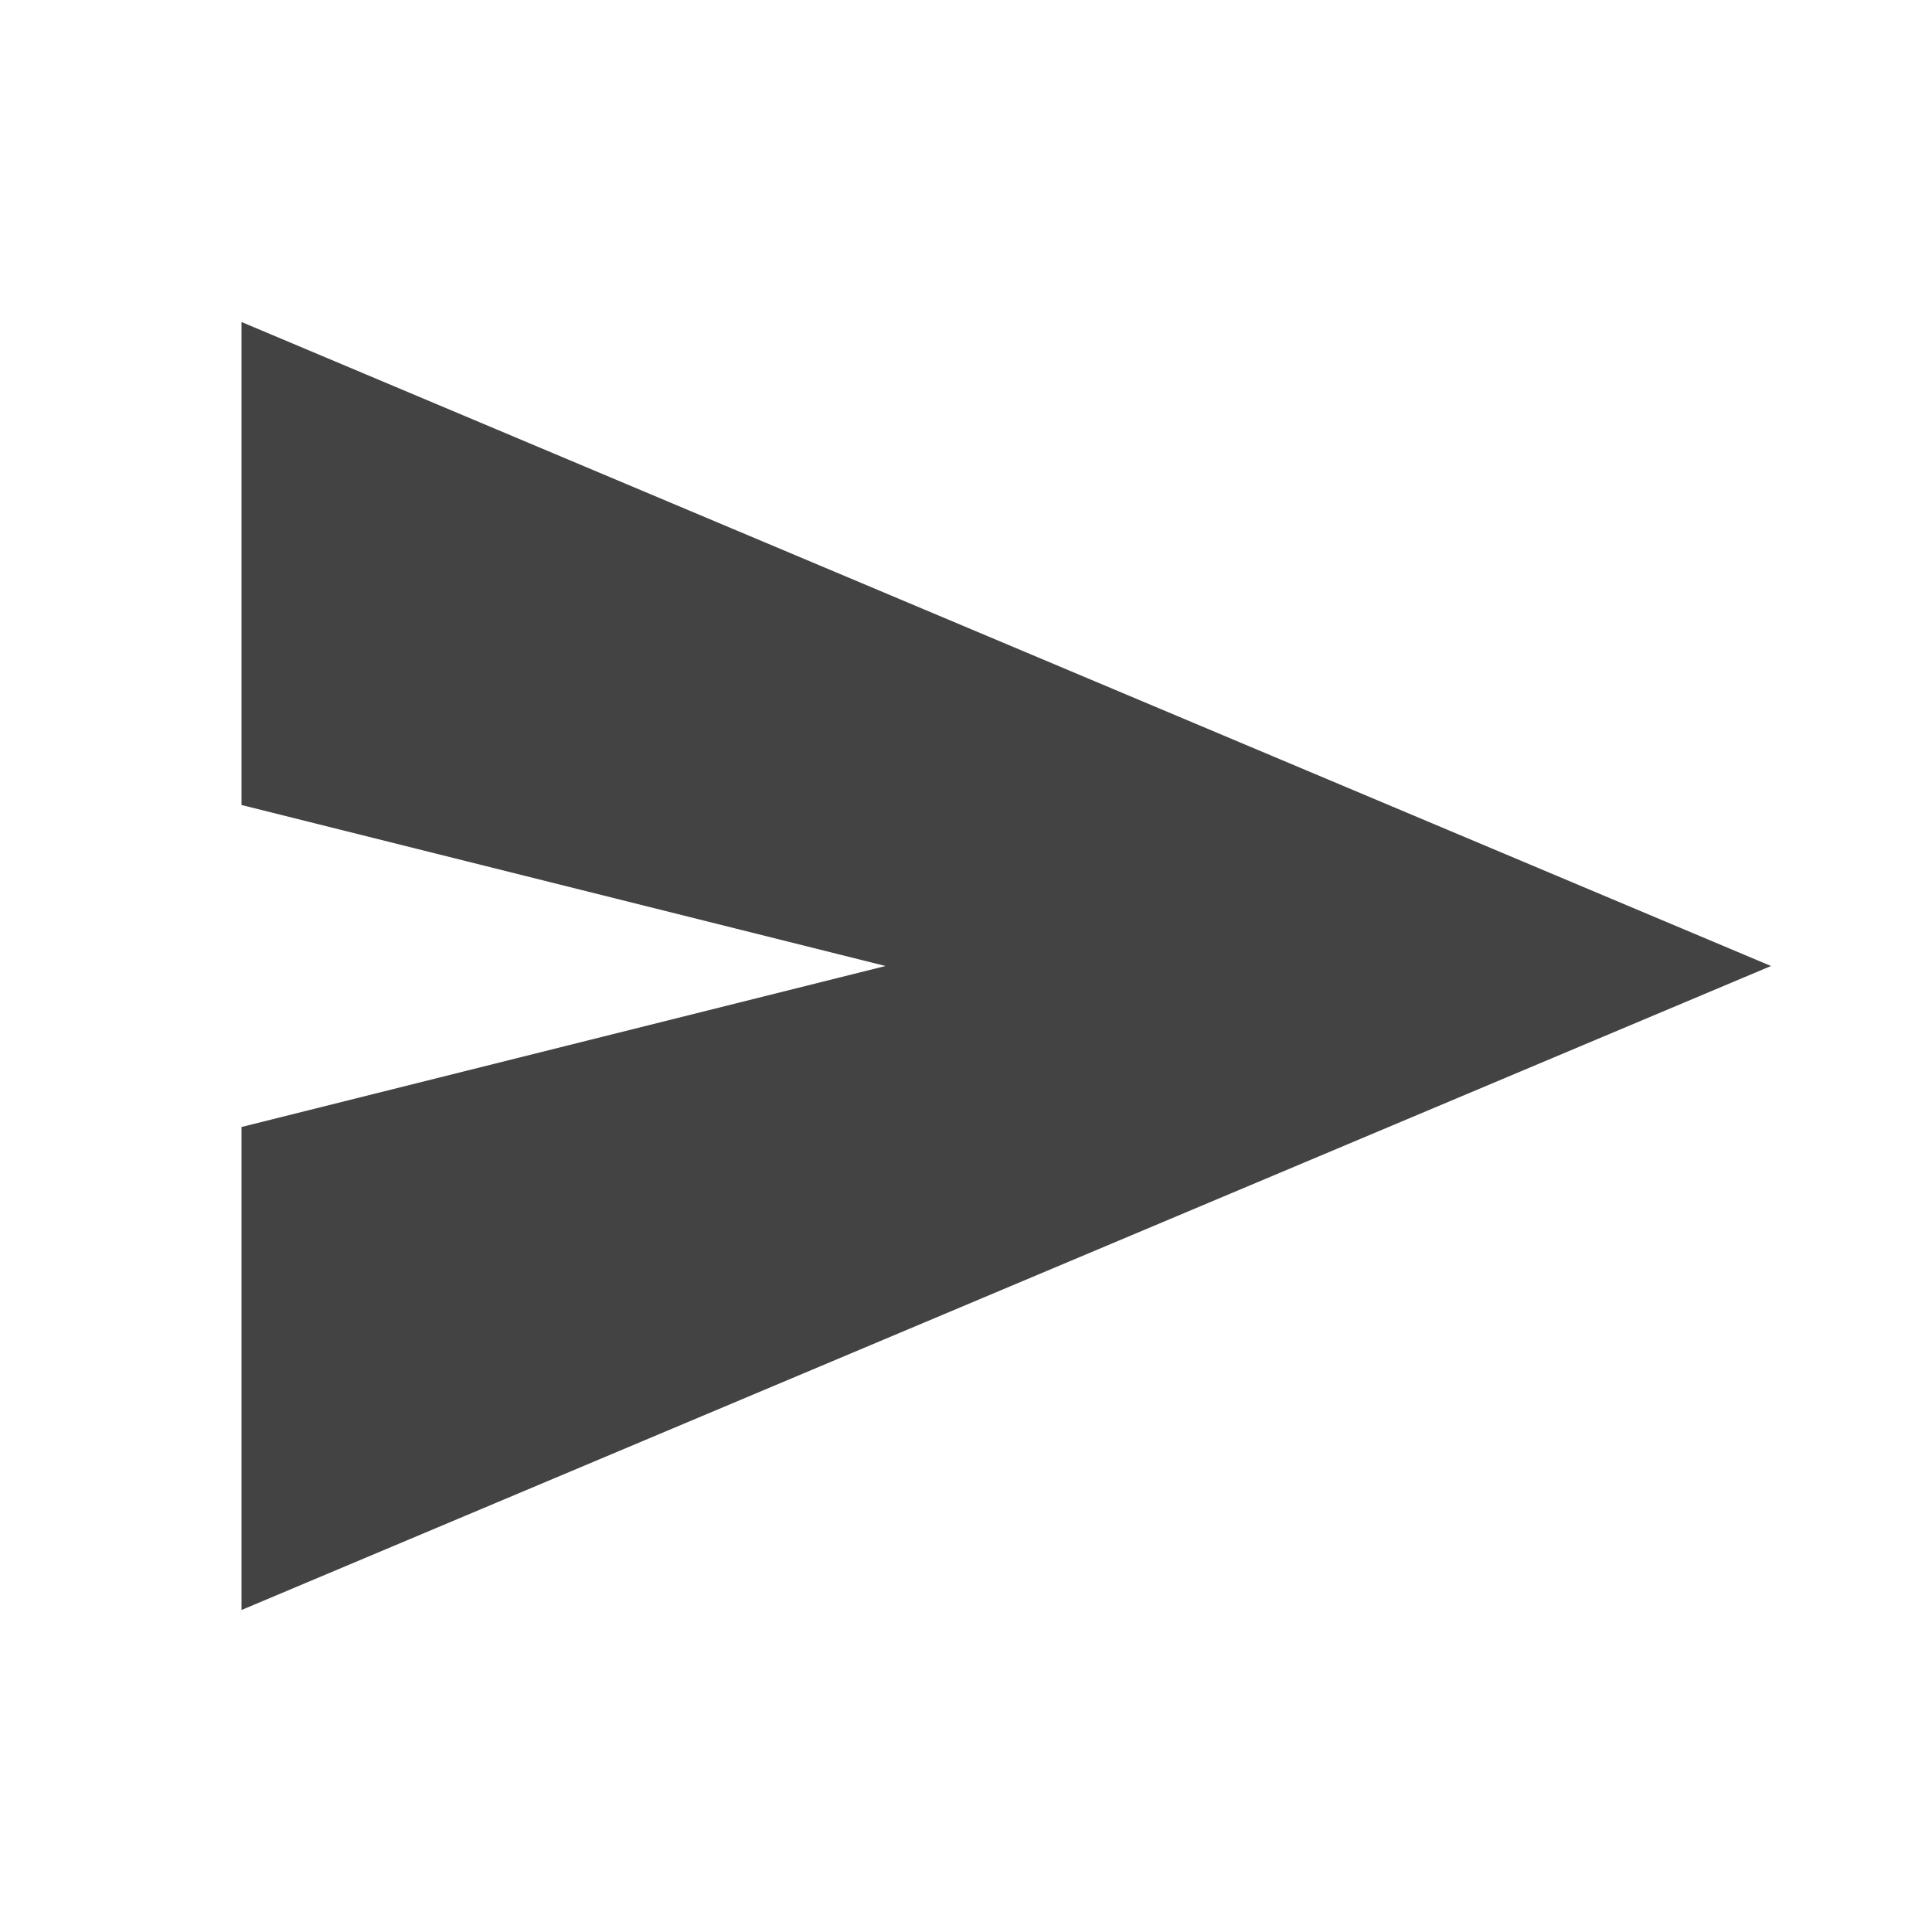
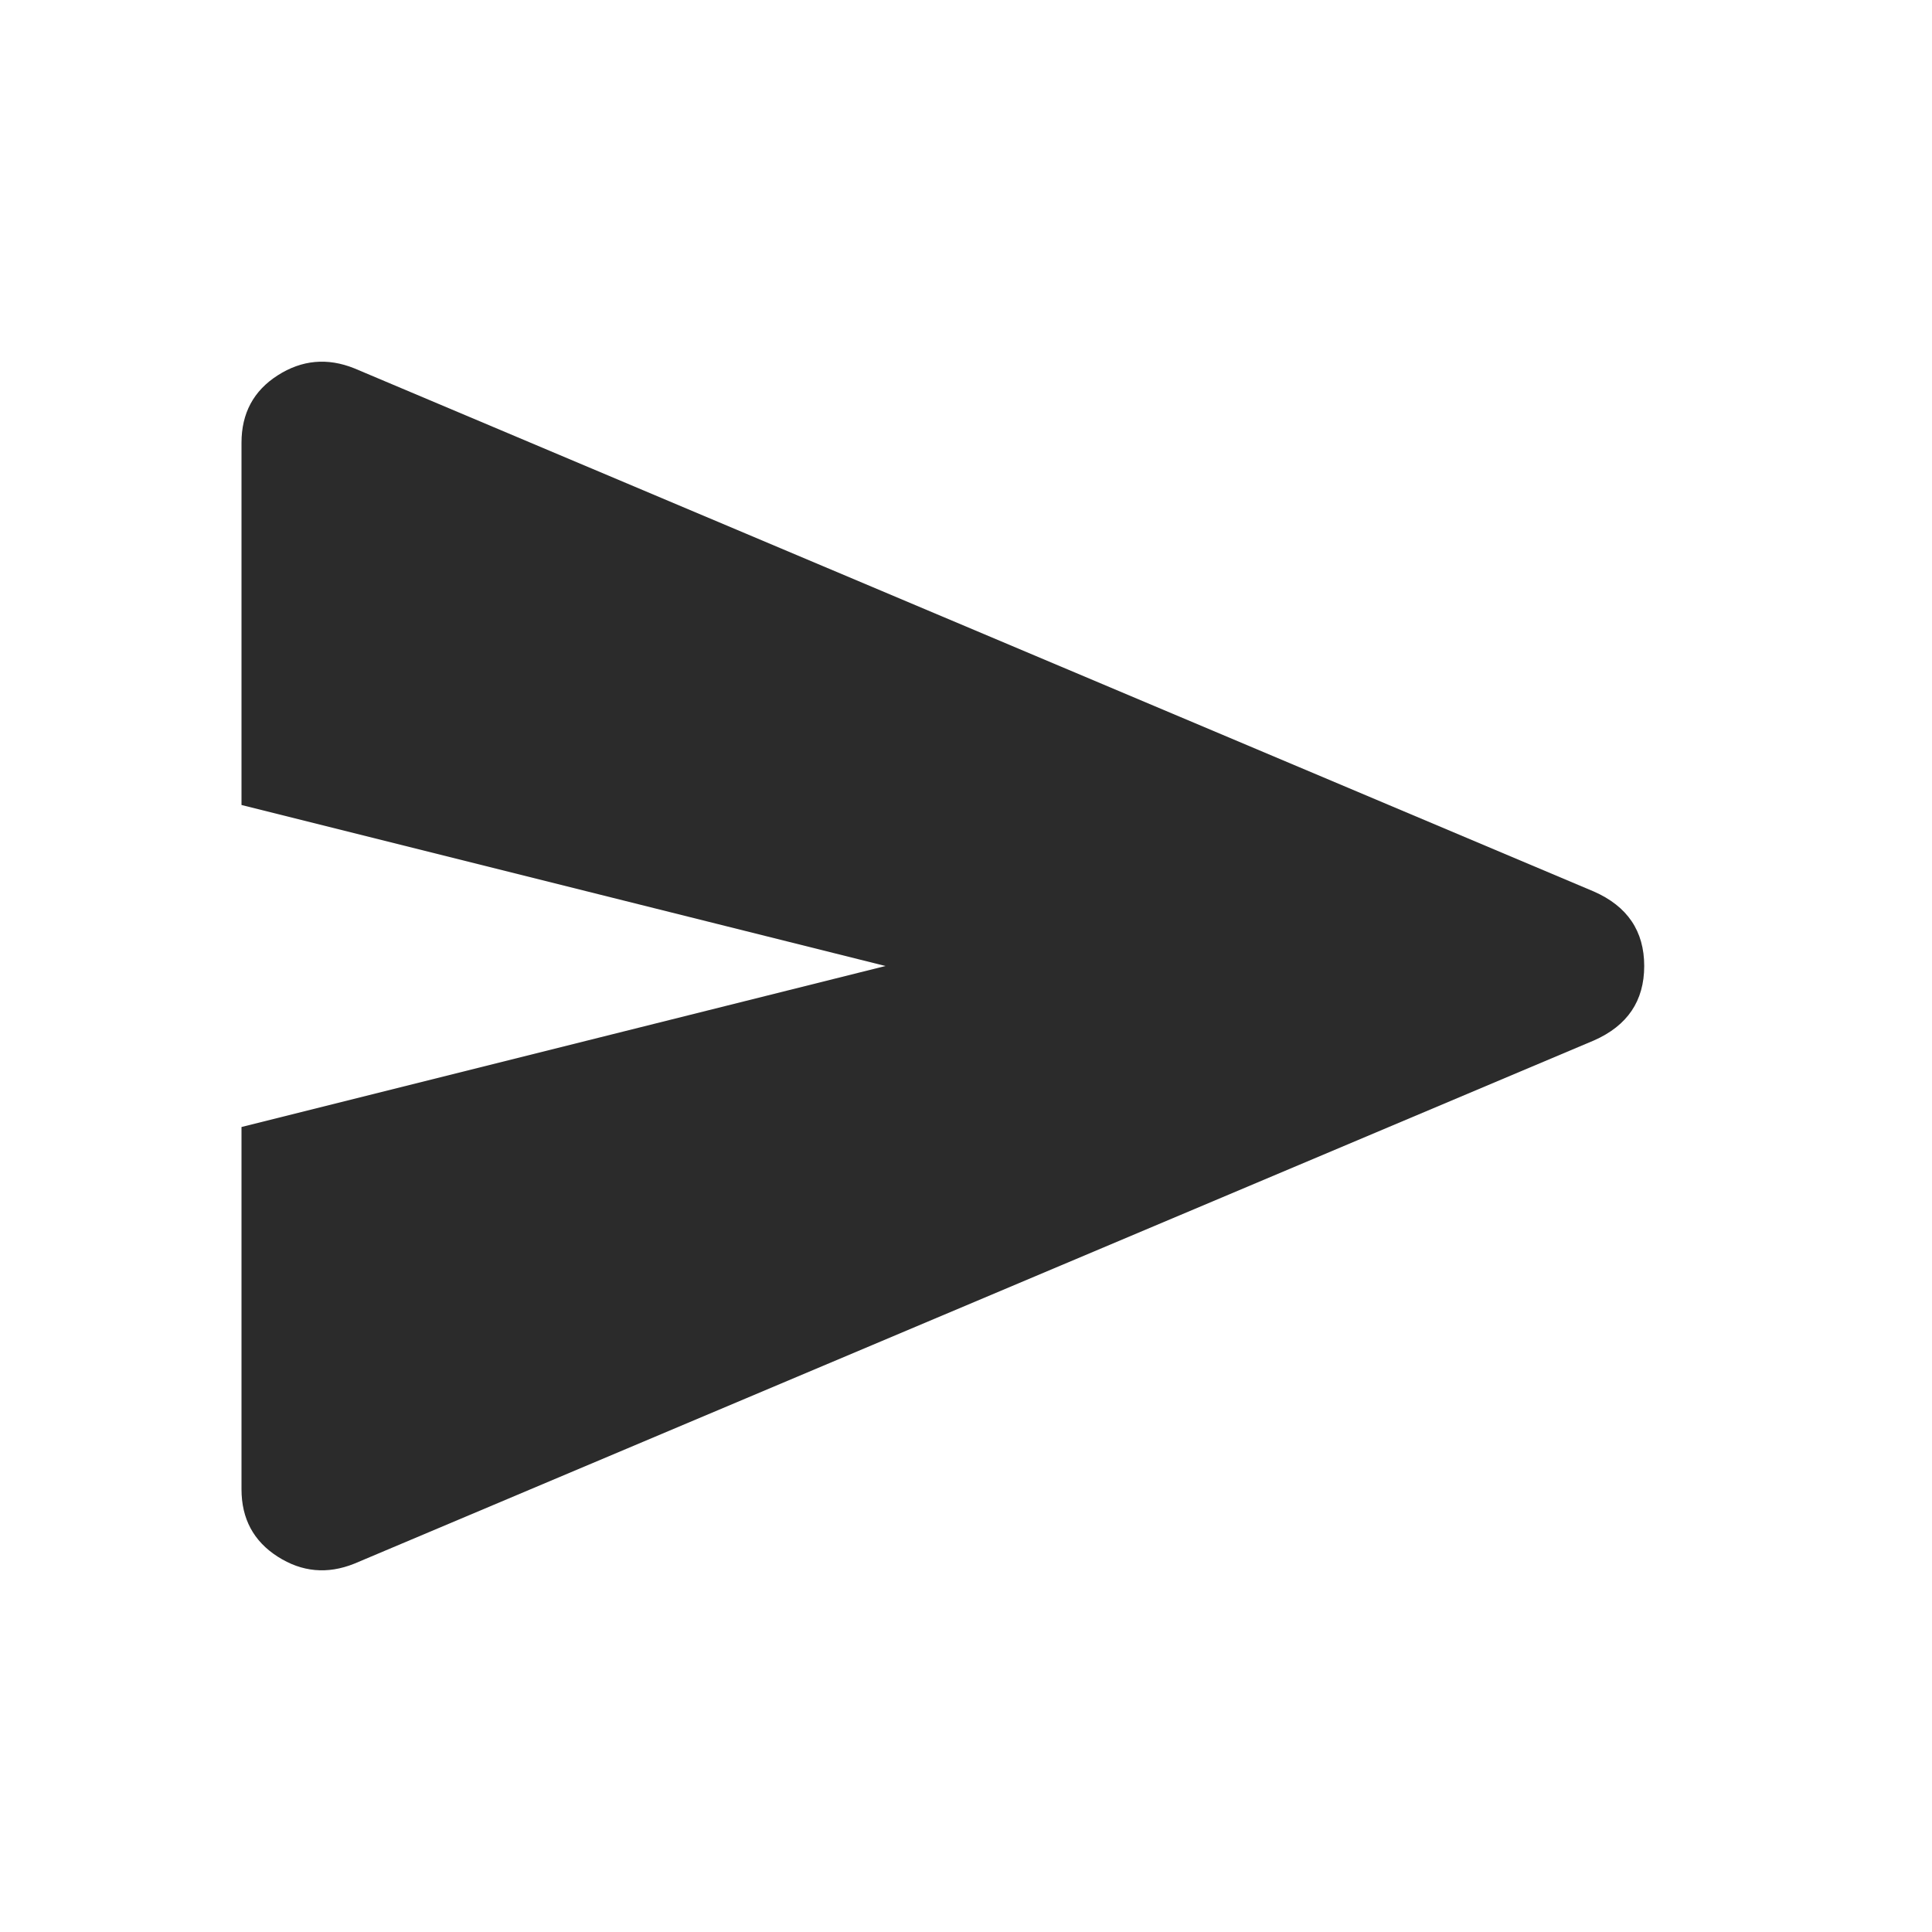
- <svg xmlns="http://www.w3.org/2000/svg" height="24px" viewBox="0 -960 960 960" width="24px" fill="#434343">
-   <path d="M120-160v-240l320-80-320-80v-240l760 320-760 320Z" />
+ <svg xmlns="http://www.w3.org/2000/svg" height="24px" viewBox="0 -960 960 960" width="24px" fill="#2b2b2b">
+   <path d="M176-183q-20 8-38-3.5T120-220v-180l320-80-320-80v-180q0-22 18-33.5t38-3.5l616 260q25 11 25 37t-25 37L176-183Z" />
</svg>
